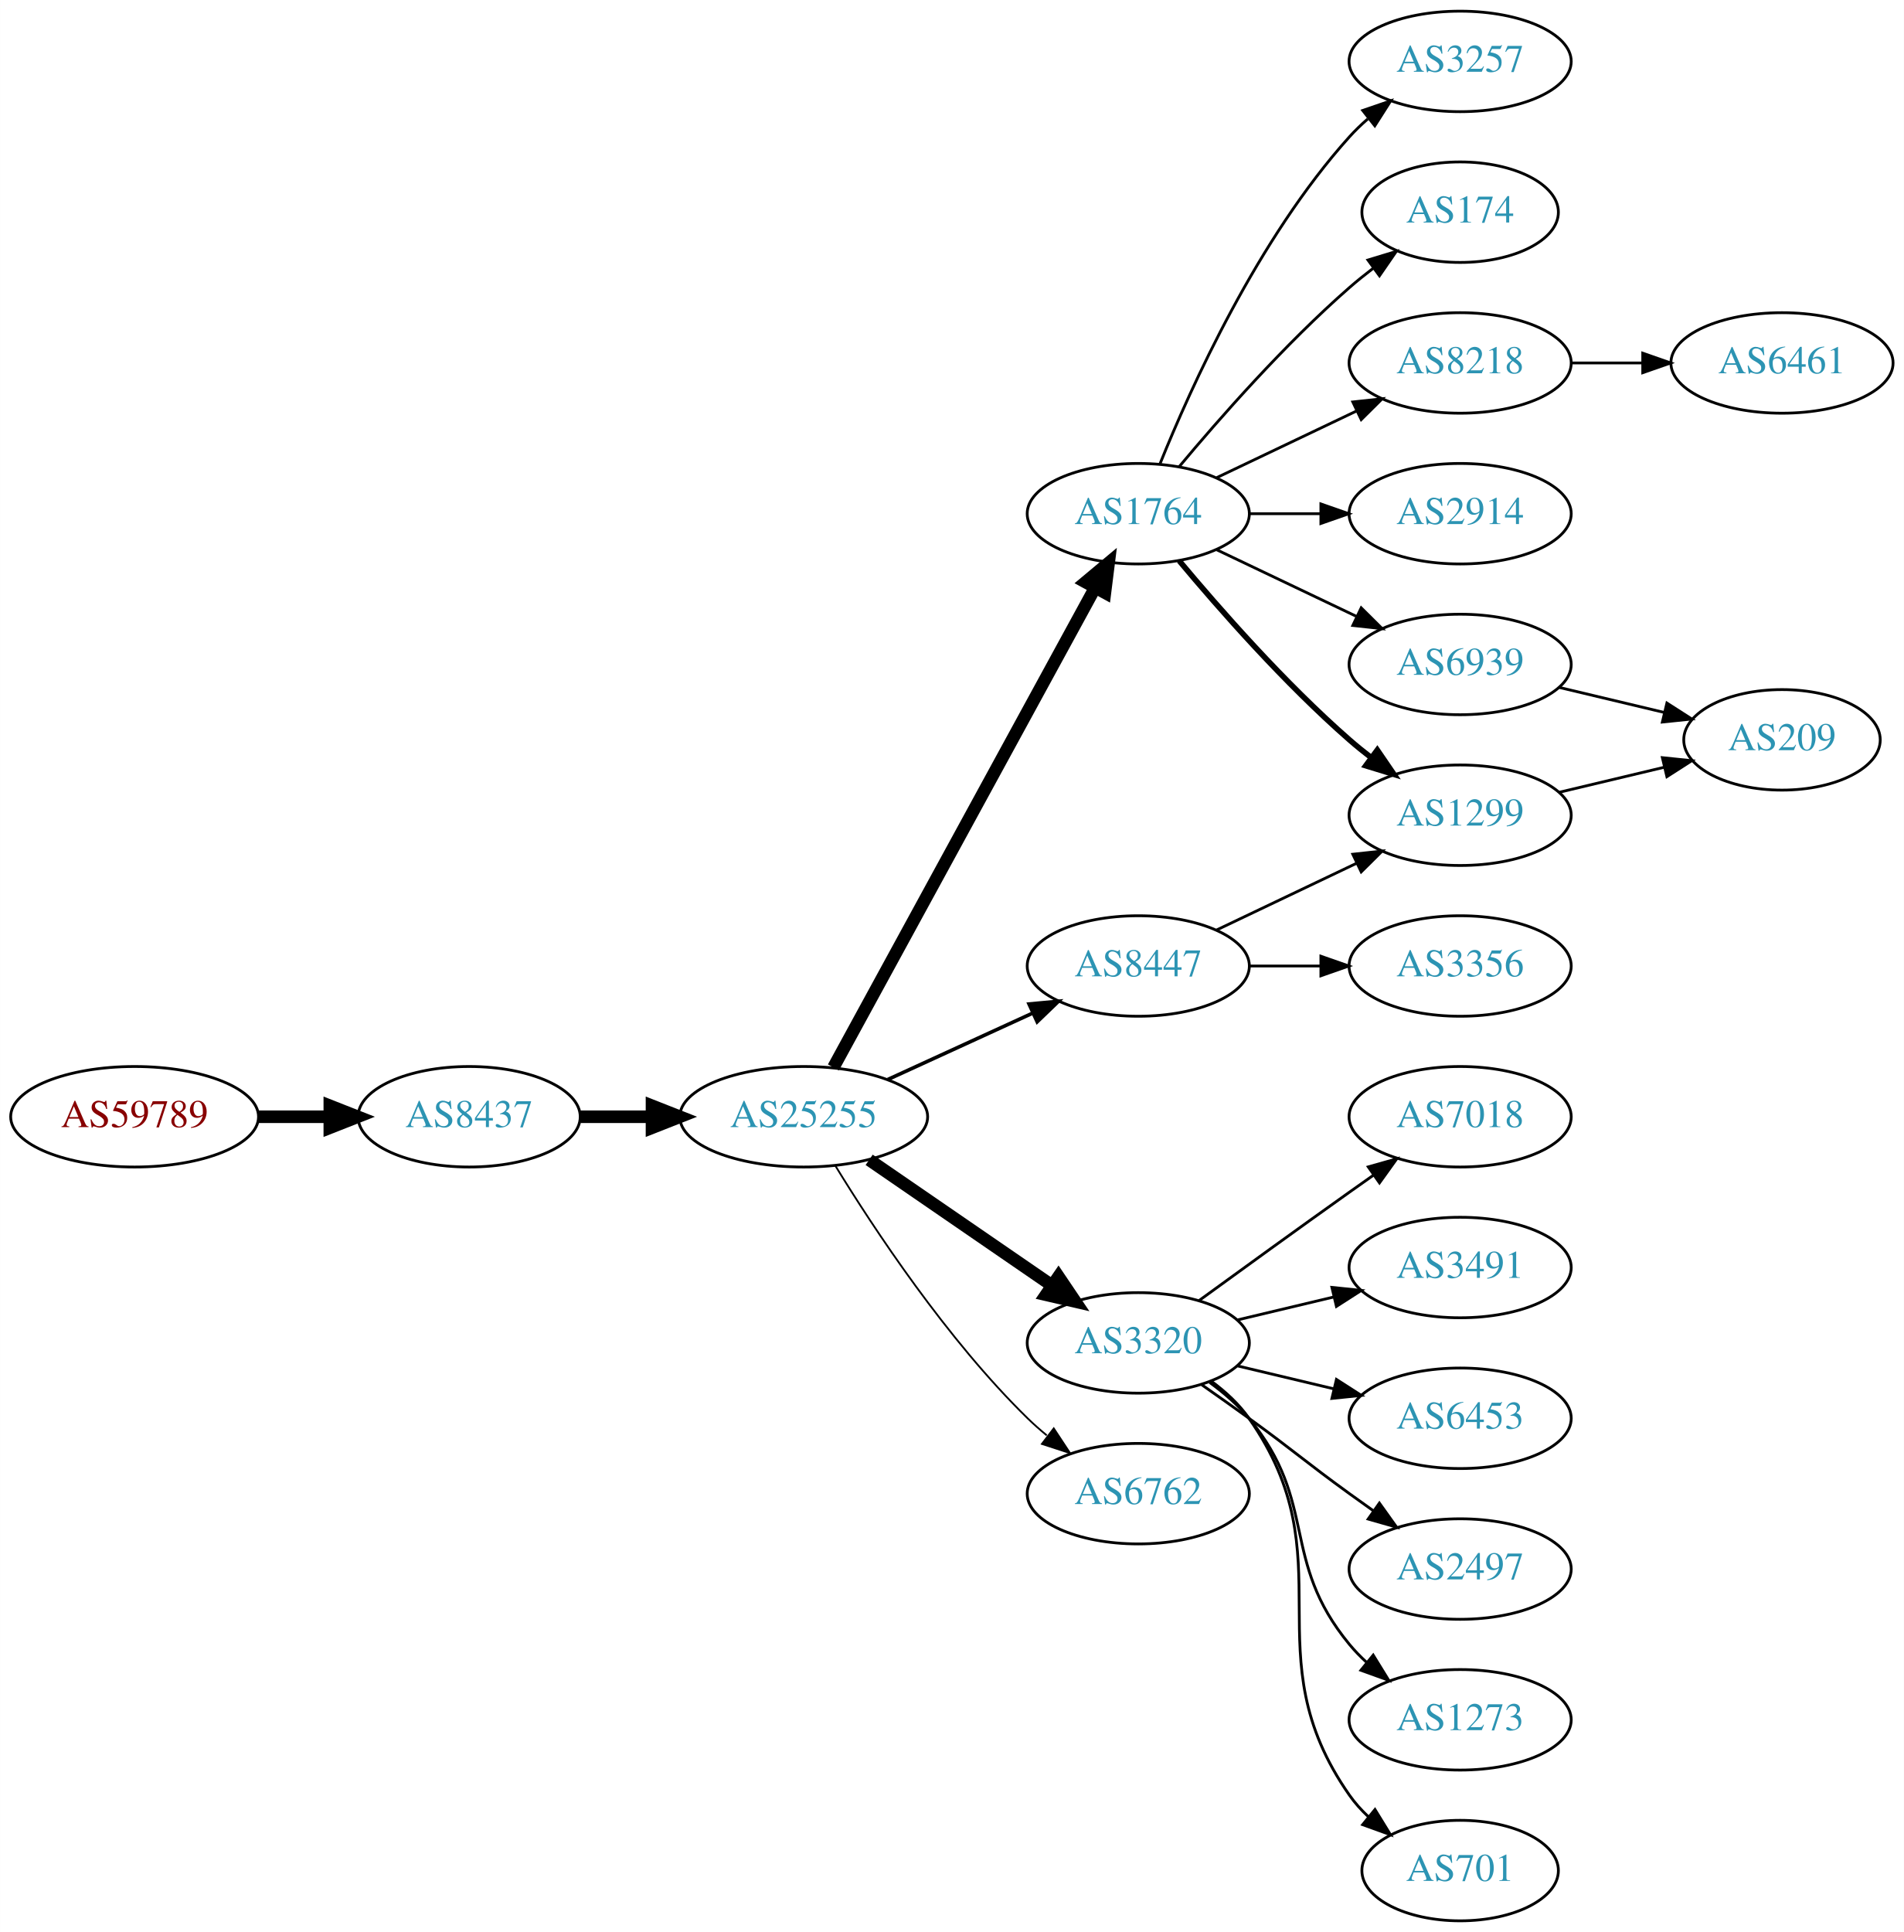
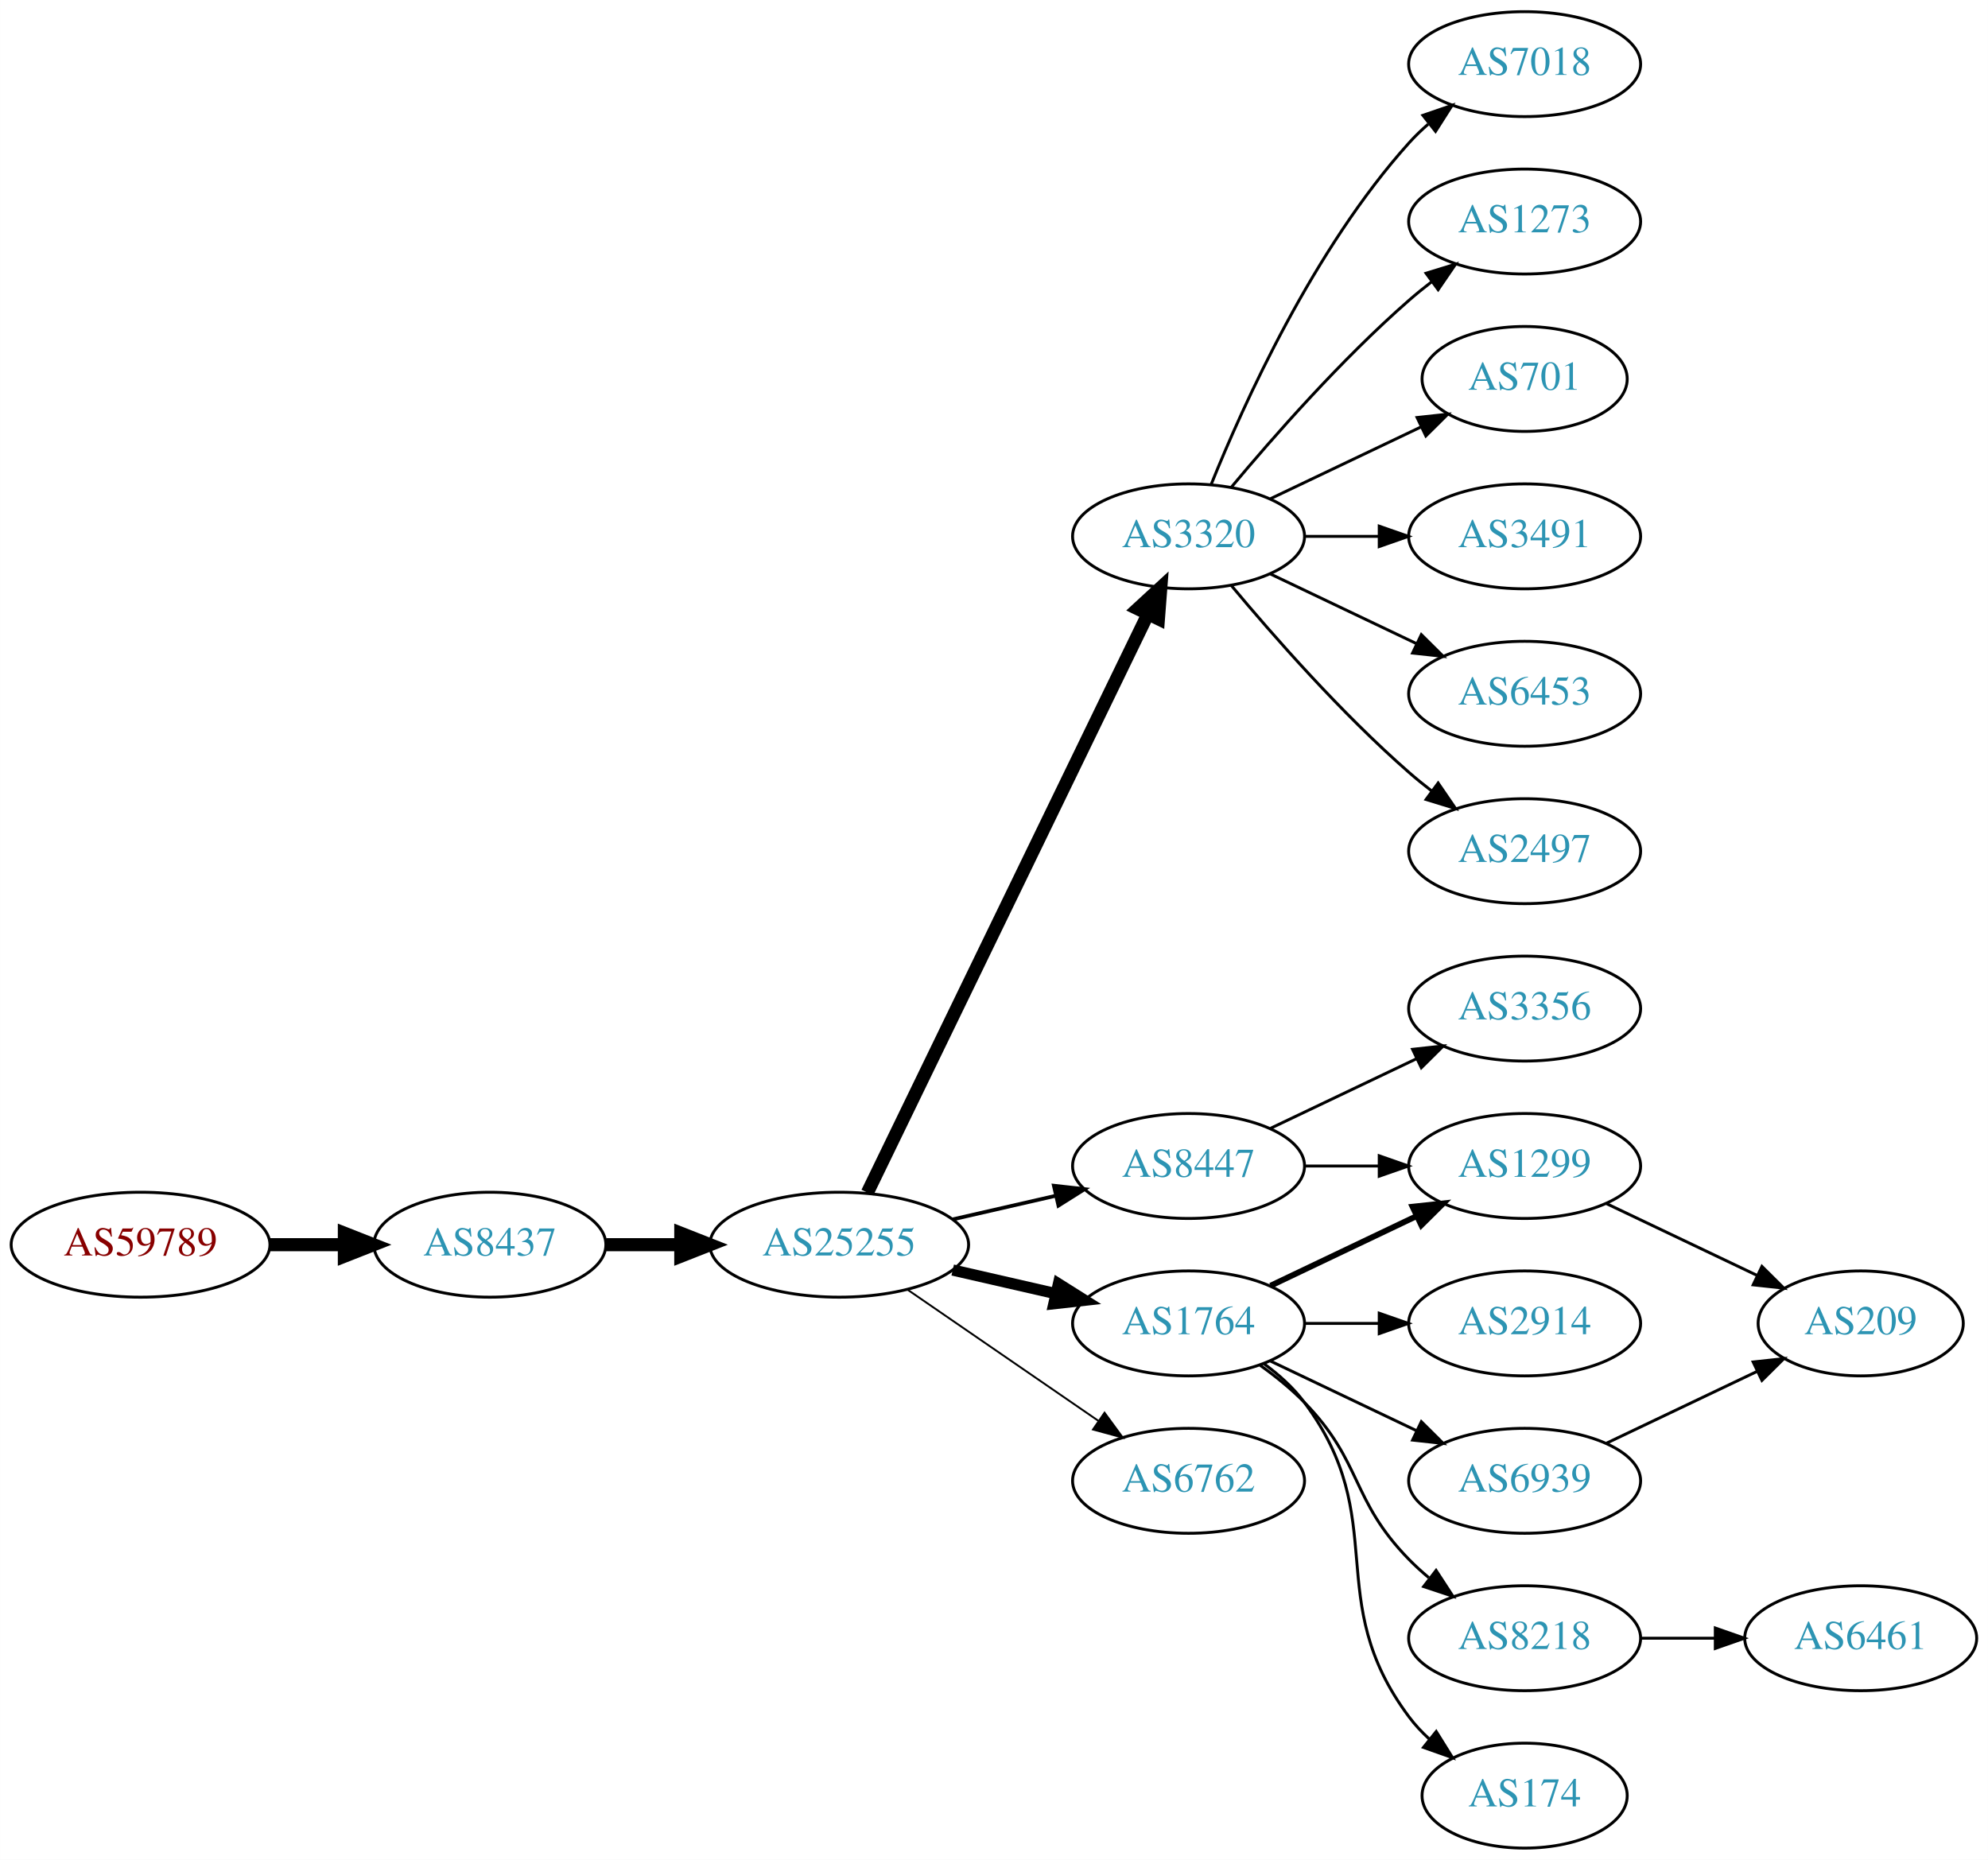
- <svg xmlns="http://www.w3.org/2000/svg" xmlns:xlink="http://www.w3.org/1999/xlink" width="682pt" height="692pt" viewBox="0.00 0.00 681.96 692.00">
-   <g id="graph0" class="graph" transform="scale(1 1) rotate(0) translate(4 688)">
-     <polygon fill="white" stroke="none" points="-4,4 -4,-688 677.956,-688 677.956,4 -4,4" />
+ <svg xmlns="http://www.w3.org/2000/svg" xmlns:xlink="http://www.w3.org/1999/xlink" width="682pt" height="638pt" viewBox="0.00 0.00 681.96 638.00">
+   <g id="graph0" class="graph" transform="scale(1 1) rotate(0) translate(4 634)">
+     <polygon fill="white" stroke="none" points="-4,4 -4,-634 677.956,-634 677.956,4 -4,4" />
    <g id="node1" class="node">
      <g id="a_node1">
        <a xlink:href="/asn/59789" xlink:title="AS59789 ~ atcismogmbh [AT]">
-           <ellipse fill="#ffffff" stroke="black" cx="44.196" cy="-288" rx="44.393" ry="18" />
-           <text text-anchor="middle" x="44.196" y="-284.3" font-family="Times,serif" font-size="14.00" fill="#880000">AS59789</text>
+           <ellipse fill="#ffffff" stroke="black" cx="44.196" cy="-207" rx="44.393" ry="18" />
+           <text text-anchor="middle" x="44.196" y="-203.3" font-family="Times,serif" font-size="14.00" fill="#880000">AS59789</text>
        </a>
      </g>
    </g>
    <g id="node2" class="node">
      <g id="a_node2">
        <a xlink:href="/asn/8437" xlink:title="AS8437 ~ Hutchison Drei Austria GmbH [AT]">
-           <ellipse fill="#ffffff" stroke="black" cx="164.039" cy="-288" rx="39.794" ry="18" />
-           <text text-anchor="middle" x="164.039" y="-284.3" font-family="Times,serif" font-size="14.00" fill="#2c94b3">AS8437</text>
+           <ellipse fill="#ffffff" stroke="black" cx="164.039" cy="-207" rx="39.794" ry="18" />
+           <text text-anchor="middle" x="164.039" y="-203.3" font-family="Times,serif" font-size="14.00" fill="#2c94b3">AS8437</text>
        </a>
      </g>
    </g>
    <g id="edge1" class="edge">
-       <path fill="none" stroke="black" stroke-width="4.5" d="M88.407,-288C96.72,-288 105.482,-288 113.965,-288" />
-       <polygon fill="black" stroke="black" stroke-width="4.5" points="114.123,-291.938 124.123,-288 114.123,-284.063 114.123,-291.938" />
+       <path fill="none" stroke="black" stroke-width="4.5" d="M88.407,-207C96.72,-207 105.482,-207 113.965,-207" />
+       <polygon fill="black" stroke="black" stroke-width="4.5" points="114.123,-210.938 124.123,-207 114.123,-203.063 114.123,-210.938" />
    </g>
    <g id="node3" class="node">
      <g id="a_node3">
        <a xlink:href="/asn/25255" xlink:title="AS25255 ~ ==&gt; TELE2 AUSTRIA &lt;== [AT]">
-           <ellipse fill="#ffffff" stroke="black" cx="283.881" cy="-288" rx="44.393" ry="18" />
-           <text text-anchor="middle" x="283.881" y="-284.3" font-family="Times,serif" font-size="14.00" fill="#2c94b3">AS25255</text>
+           <ellipse fill="#ffffff" stroke="black" cx="283.881" cy="-207" rx="44.393" ry="18" />
+           <text text-anchor="middle" x="283.881" y="-203.3" font-family="Times,serif" font-size="14.00" fill="#2c94b3">AS25255</text>
        </a>
      </g>
    </g>
    <g id="edge2" class="edge">
-       <path fill="none" stroke="black" stroke-width="4.5" d="M203.951,-288C212.054,-288 220.729,-288 229.255,-288" />
-       <polygon fill="black" stroke="black" stroke-width="4.5" points="229.533,-291.938 239.533,-288 229.533,-284.063 229.533,-291.938" />
+       <path fill="none" stroke="black" stroke-width="4.5" d="M203.951,-207C212.054,-207 220.729,-207 229.255,-207" />
+       <polygon fill="black" stroke="black" stroke-width="4.5" points="229.533,-210.938 239.533,-207 229.533,-203.063 229.533,-210.938" />
    </g>
    <g id="node4" class="node">
      <g id="a_node4">
-         <a xlink:href="/asn/1764" xlink:title="AS1764 ~ NEXTLAYER-AS [AT]">
-           <ellipse fill="#ffffff" stroke="black" cx="403.724" cy="-504" rx="39.794" ry="18" />
-           <text text-anchor="middle" x="403.724" y="-500.3" font-family="Times,serif" font-size="14.00" fill="#2c94b3">AS1764</text>
+         <a xlink:href="/asn/3320" xlink:title="AS3320 ~ DTAG [DE]">
+           <ellipse fill="#ffffff" stroke="black" cx="403.724" cy="-450" rx="39.794" ry="18" />
+           <text text-anchor="middle" x="403.724" y="-446.3" font-family="Times,serif" font-size="14.00" fill="#2c94b3">AS3320</text>
        </a>
      </g>
    </g>
    <g id="edge3" class="edge">
-       <path fill="none" stroke="black" stroke-width="4.5" d="M294.525,-305.676C315.206,-343.584 363.919,-432.873 388.298,-477.559" />
-       <polygon fill="black" stroke="black" stroke-width="4.5" points="384.866,-479.49 393.112,-486.383 391.779,-475.718 384.866,-479.49" />
+       <path fill="none" stroke="black" stroke-width="4.5" d="M293.546,-224.868C314.027,-267.101 365.514,-373.272 389.74,-423.227" />
+       <polygon fill="black" stroke="black" stroke-width="4.5" points="386.298,-425.154 394.205,-432.433 393.384,-421.717 386.298,-425.154" />
    </g>
    <g id="node5" class="node">
      <g id="a_node5">
-         <a xlink:href="/asn/3320" xlink:title="AS3320 ~ DTAG [DE]">
-           <ellipse fill="#ffffff" stroke="black" cx="403.724" cy="-207" rx="39.794" ry="18" />
-           <text text-anchor="middle" x="403.724" y="-203.3" font-family="Times,serif" font-size="14.00" fill="#2c94b3">AS3320</text>
+         <a xlink:href="/asn/8447" xlink:title="AS8447 ~ A1 Telekom Austria AG [AT]">
+           <ellipse fill="#ffffff" stroke="black" cx="403.724" cy="-234" rx="39.794" ry="18" />
+           <text text-anchor="middle" x="403.724" y="-230.3" font-family="Times,serif" font-size="14.00" fill="#2c94b3">AS8447</text>
        </a>
      </g>
    </g>
    <g id="edge4" class="edge">
-       <path fill="none" stroke="black" stroke-width="4.5" d="M307.324,-272.574C325.905,-259.802 352.466,-241.545 372.846,-227.537" />
-       <polygon fill="black" stroke="black" stroke-width="4.5" points="375.149,-230.731 381.16,-221.822 370.689,-224.242 375.149,-230.731" />
+       <path fill="none" stroke="black" stroke-width="1.286" d="M322.816,-215.692C334.057,-218.267 346.469,-221.111 358.092,-223.774" />
+       <polygon fill="black" stroke="black" stroke-width="1.286" points="357.525,-227.235 368.054,-226.057 359.088,-220.412 357.525,-227.235" />
    </g>
    <g id="node6" class="node">
      <g id="a_node6">
-         <a xlink:href="/asn/8447" xlink:title="AS8447 ~ A1 Telekom Austria AG [AT]">
-           <ellipse fill="#ffffff" stroke="black" cx="403.724" cy="-342" rx="39.794" ry="18" />
-           <text text-anchor="middle" x="403.724" y="-338.3" font-family="Times,serif" font-size="14.00" fill="#2c94b3">AS8447</text>
+         <a xlink:href="/asn/1764" xlink:title="AS1764 ~ NEXTLAYER-AS [AT]">
+           <ellipse fill="#ffffff" stroke="black" cx="403.724" cy="-180" rx="39.794" ry="18" />
+           <text text-anchor="middle" x="403.724" y="-176.3" font-family="Times,serif" font-size="14.00" fill="#2c94b3">AS1764</text>
        </a>
      </g>
    </g>
    <g id="edge5" class="edge">
-       <path fill="none" stroke="black" stroke-width="1.286" d="M314.011,-301.348C329.622,-308.502 349.02,-317.391 365.692,-325.03" />
-       <polygon fill="black" stroke="black" stroke-width="1.286" points="364.595,-328.378 375.144,-329.362 367.511,-322.014 364.595,-328.378" />
+       <path fill="none" stroke="black" stroke-width="3.857" d="M322.816,-198.308C334.057,-195.733 346.469,-192.889 358.092,-190.226" />
+       <polygon fill="black" stroke="black" stroke-width="3.857" points="359.088,-193.588 368.054,-187.943 357.525,-186.765 359.088,-193.588" />
    </g>
    <g id="node7" class="node">
      <g id="a_node7">
        <a xlink:href="/asn/6762" xlink:title="AS6762 ~ TELECOM ITALIA SPARKLE S.p.A. [IT]">
-           <ellipse fill="#ffffff" stroke="black" cx="403.724" cy="-153" rx="39.794" ry="18" />
-           <text text-anchor="middle" x="403.724" y="-149.3" font-family="Times,serif" font-size="14.00" fill="#2c94b3">AS6762</text>
+           <ellipse fill="#ffffff" stroke="black" cx="403.724" cy="-126" rx="39.794" ry="18" />
+           <text text-anchor="middle" x="403.724" y="-122.3" font-family="Times,serif" font-size="14.00" fill="#2c94b3">AS6762</text>
        </a>
      </g>
    </g>
    <g id="edge6" class="edge">
-       <path fill="none" stroke="black" stroke-width="0.643" d="M295.147,-270.56C308.955,-248.009 335.144,-208.278 364.077,-180 366.217,-177.908 368.535,-175.863 370.934,-173.894" />
-       <polygon fill="black" stroke="black" stroke-width="0.643" points="373.445,-176.382 379.276,-167.536 369.201,-170.815 373.445,-176.382" />
+       <path fill="none" stroke="black" stroke-width="0.643" d="M307.324,-191.574C325.905,-178.802 352.466,-160.545 372.846,-146.537" />
+       <polygon fill="black" stroke="black" stroke-width="0.643" points="374.902,-149.371 381.16,-140.822 370.936,-143.602 374.902,-149.371" />
    </g>
    <g id="node8" class="node">
      <g id="a_node8">
-         <a xlink:href="/asn/2914" xlink:title="AS2914 ~ NTT America, Inc. [US]">
-           <ellipse fill="#ffffff" stroke="black" cx="519.017" cy="-504" rx="39.794" ry="18" />
-           <text text-anchor="middle" x="519.017" y="-500.3" font-family="Times,serif" font-size="14.00" fill="#2c94b3">AS2914</text>
+         <a xlink:href="/asn/7018" xlink:title="AS7018 ~ AT&amp;T Services, Inc. [US]">
+           <ellipse fill="#ffffff" stroke="black" cx="519.017" cy="-612" rx="39.794" ry="18" />
+           <text text-anchor="middle" x="519.017" y="-608.3" font-family="Times,serif" font-size="14.00" fill="#2c94b3">AS7018</text>
        </a>
      </g>
    </g>
    <g id="edge7" class="edge">
-       <path fill="none" stroke="black" d="M443.396,-504C451.599,-504 460.363,-504 468.895,-504" />
-       <polygon fill="black" stroke="black" points="469.134,-507.5 479.134,-504 469.134,-500.5 469.134,-507.5" />
+       <path fill="none" stroke="black" d="M411.472,-467.787C422.523,-495.243 446.576,-548.578 479.37,-585 481.373,-587.224 483.591,-589.363 485.924,-591.397" />
+       <polygon fill="black" stroke="black" points="484.122,-594.433 494.143,-597.873 488.454,-588.935 484.122,-594.433" />
    </g>
    <g id="node9" class="node">
      <g id="a_node9">
-         <a xlink:href="/asn/1299" xlink:title="AS1299 ~ Telia Carrier [EU]">
-           <ellipse fill="#ffffff" stroke="black" cx="519.017" cy="-396" rx="39.794" ry="18" />
-           <text text-anchor="middle" x="519.017" y="-392.3" font-family="Times,serif" font-size="14.00" fill="#2c94b3">AS1299</text>
+         <a xlink:href="/asn/1273" xlink:title="AS1273 ~ Vodafone Group PLC [EU]">
+           <ellipse fill="#ffffff" stroke="black" cx="519.017" cy="-558" rx="39.794" ry="18" />
+           <text text-anchor="middle" x="519.017" y="-554.3" font-family="Times,serif" font-size="14.00" fill="#2c94b3">AS1273</text>
        </a>
      </g>
    </g>
    <g id="edge8" class="edge">
-       <path fill="none" stroke="black" stroke-width="2" d="M418.354,-487.183C432.636,-470.071 456.183,-443.255 479.37,-423 481.836,-420.846 484.475,-418.706 487.172,-416.628" />
-       <polygon fill="black" stroke="black" stroke-width="2" points="489.345,-419.375 495.326,-410.63 485.197,-413.736 489.345,-419.375" />
+       <path fill="none" stroke="black" d="M418.354,-466.817C432.636,-483.929 456.183,-510.745 479.37,-531 481.836,-533.154 484.475,-535.294 487.172,-537.372" />
+       <polygon fill="black" stroke="black" points="485.197,-540.264 495.326,-543.37 489.345,-534.625 485.197,-540.264" />
    </g>
    <g id="node10" class="node">
      <g id="a_node10">
-         <a xlink:href="/asn/6939" xlink:title="AS6939 ~ Hurricane Electric LLC [US]">
-           <ellipse fill="#ffffff" stroke="black" cx="519.017" cy="-450" rx="39.794" ry="18" />
-           <text text-anchor="middle" x="519.017" y="-446.3" font-family="Times,serif" font-size="14.00" fill="#2c94b3">AS6939</text>
+         <a xlink:href="/asn/701" xlink:title="AS701 ~ UUNET [US]">
+           <ellipse fill="#ffffff" stroke="black" cx="519.017" cy="-504" rx="35.194" ry="18" />
+           <text text-anchor="middle" x="519.017" y="-500.3" font-family="Times,serif" font-size="14.00" fill="#2c94b3">AS701</text>
        </a>
      </g>
    </g>
    <g id="edge9" class="edge">
-       <path fill="none" stroke="black" d="M431.86,-491.066C446.854,-483.919 465.675,-474.948 481.898,-467.215" />
-       <polygon fill="black" stroke="black" points="483.581,-470.291 491.102,-462.829 480.569,-463.972 483.581,-470.291" />
+       <path fill="none" stroke="black" d="M431.86,-462.934C447.292,-470.29 466.778,-479.577 483.313,-487.459" />
+       <polygon fill="black" stroke="black" points="482.121,-490.768 492.654,-491.911 485.133,-484.449 482.121,-490.768" />
    </g>
    <g id="node11" class="node">
      <g id="a_node11">
-         <a xlink:href="/asn/3257" xlink:title="AS3257 ~ GTT [DE]">
-           <ellipse fill="#ffffff" stroke="black" cx="519.017" cy="-666" rx="39.794" ry="18" />
-           <text text-anchor="middle" x="519.017" y="-662.3" font-family="Times,serif" font-size="14.00" fill="#2c94b3">AS3257</text>
+         <a xlink:href="/asn/3491" xlink:title="AS3491 ~ PCCW Global, Inc. [US]">
+           <ellipse fill="#ffffff" stroke="black" cx="519.017" cy="-450" rx="39.794" ry="18" />
+           <text text-anchor="middle" x="519.017" y="-446.3" font-family="Times,serif" font-size="14.00" fill="#2c94b3">AS3491</text>
        </a>
      </g>
    </g>
    <g id="edge10" class="edge">
-       <path fill="none" stroke="black" d="M411.472,-521.787C422.523,-549.243 446.576,-602.578 479.37,-639 481.373,-641.224 483.591,-643.363 485.924,-645.397" />
-       <polygon fill="black" stroke="black" points="484.122,-648.433 494.143,-651.873 488.454,-642.935 484.122,-648.433" />
+       <path fill="none" stroke="black" d="M443.396,-450C451.599,-450 460.363,-450 468.895,-450" />
+       <polygon fill="black" stroke="black" points="469.134,-453.5 479.134,-450 469.134,-446.5 469.134,-453.5" />
    </g>
    <g id="node12" class="node">
      <g id="a_node12">
-         <a xlink:href="/asn/174" xlink:title="AS174 ~ Cogent Communications [US]">
-           <ellipse fill="#ffffff" stroke="black" cx="519.017" cy="-612" rx="35.194" ry="18" />
-           <text text-anchor="middle" x="519.017" y="-608.3" font-family="Times,serif" font-size="14.00" fill="#2c94b3">AS174</text>
+         <a xlink:href="/asn/6453" xlink:title="AS6453 ~ TATA COMMUNICATIONS (AMERICA) INC [US]">
+           <ellipse fill="#ffffff" stroke="black" cx="519.017" cy="-396" rx="39.794" ry="18" />
+           <text text-anchor="middle" x="519.017" y="-392.3" font-family="Times,serif" font-size="14.00" fill="#2c94b3">AS6453</text>
        </a>
      </g>
    </g>
    <g id="edge11" class="edge">
-       <path fill="none" stroke="black" d="M418.354,-520.817C432.636,-537.929 456.183,-564.745 479.37,-585 482.04,-587.332 484.913,-589.648 487.843,-591.886" />
-       <polygon fill="black" stroke="black" points="485.994,-594.87 496.134,-597.939 490.121,-589.216 485.994,-594.87" />
+       <path fill="none" stroke="black" d="M431.86,-437.066C446.854,-429.919 465.675,-420.948 481.898,-413.215" />
+       <polygon fill="black" stroke="black" points="483.581,-416.291 491.102,-408.829 480.569,-409.972 483.581,-416.291" />
    </g>
    <g id="node13" class="node">
      <g id="a_node13">
-         <a xlink:href="/asn/8218" xlink:title="AS8218 ~ legacy Neotelecoms [FR]">
-           <ellipse fill="#ffffff" stroke="black" cx="519.017" cy="-558" rx="39.794" ry="18" />
-           <text text-anchor="middle" x="519.017" y="-554.3" font-family="Times,serif" font-size="14.00" fill="#2c94b3">AS8218</text>
+         <a xlink:href="/asn/2497" xlink:title="AS2497 ~ Internet Initiative Japan Inc. [JP]">
+           <ellipse fill="#ffffff" stroke="black" cx="519.017" cy="-342" rx="39.794" ry="18" />
+           <text text-anchor="middle" x="519.017" y="-338.3" font-family="Times,serif" font-size="14.00" fill="#2c94b3">AS2497</text>
        </a>
      </g>
    </g>
    <g id="edge12" class="edge">
-       <path fill="none" stroke="black" d="M431.86,-516.934C446.854,-524.081 465.675,-533.052 481.898,-540.785" />
-       <polygon fill="black" stroke="black" points="480.569,-544.028 491.102,-545.171 483.581,-537.709 480.569,-544.028" />
+       <path fill="none" stroke="black" d="M418.354,-433.183C432.636,-416.071 456.183,-389.255 479.37,-369 481.836,-366.846 484.475,-364.706 487.172,-362.628" />
+       <polygon fill="black" stroke="black" points="489.345,-365.375 495.326,-356.63 485.197,-359.736 489.345,-365.375" />
+     </g>
+     <g id="node14" class="node">
+       <g id="a_node14">
+         <a xlink:href="/asn/3356" xlink:title="AS3356 ~ Level 3 Parent, LLC [US]">
+           <ellipse fill="#ffffff" stroke="black" cx="519.017" cy="-288" rx="39.794" ry="18" />
+           <text text-anchor="middle" x="519.017" y="-284.3" font-family="Times,serif" font-size="14.00" fill="#2c94b3">AS3356</text>
+         </a>
+       </g>
+     </g>
+     <g id="edge13" class="edge">
+       <path fill="none" stroke="black" d="M431.86,-246.934C446.854,-254.081 465.675,-263.052 481.898,-270.785" />
+       <polygon fill="black" stroke="black" points="480.569,-274.028 491.102,-275.171 483.581,-267.709 480.569,-274.028" />
    </g>
    <g id="node15" class="node">
      <g id="a_node15">
-         <a xlink:href="/asn/7018" xlink:title="AS7018 ~ AT&amp;T Services, Inc. [US]">
-           <ellipse fill="#ffffff" stroke="black" cx="519.017" cy="-288" rx="39.794" ry="18" />
-           <text text-anchor="middle" x="519.017" y="-284.3" font-family="Times,serif" font-size="14.00" fill="#2c94b3">AS7018</text>
+         <a xlink:href="/asn/1299" xlink:title="AS1299 ~ Telia Carrier [EU]">
+           <ellipse fill="#ffffff" stroke="black" cx="519.017" cy="-234" rx="39.794" ry="18" />
+           <text text-anchor="middle" x="519.017" y="-230.3" font-family="Times,serif" font-size="14.00" fill="#2c94b3">AS1299</text>
        </a>
      </g>
    </g>
    <g id="edge14" class="edge">
-       <path fill="none" stroke="black" d="M425.572,-222.222C440.506,-233.091 461.12,-248.025 479.37,-261 482.191,-263.005 485.134,-265.085 488.082,-267.159" />
-       <polygon fill="black" stroke="black" points="486.109,-270.05 496.306,-272.926 490.128,-264.319 486.109,-270.05" />
+       <path fill="none" stroke="black" d="M443.396,-234C451.599,-234 460.363,-234 468.895,-234" />
+       <polygon fill="black" stroke="black" points="469.134,-237.5 479.134,-234 469.134,-230.5 469.134,-237.5" />
+     </g>
+     <g id="edge15" class="edge">
+       <path fill="none" stroke="black" stroke-width="2" d="M431.86,-192.934C446.854,-200.081 465.675,-209.052 481.898,-216.785" />
+       <polygon fill="black" stroke="black" stroke-width="2" points="480.569,-220.028 491.102,-221.171 483.581,-213.709 480.569,-220.028" />
    </g>
    <g id="node16" class="node">
      <g id="a_node16">
-         <a xlink:href="/asn/3491" xlink:title="AS3491 ~ PCCW Global, Inc. [US]">
-           <ellipse fill="#ffffff" stroke="black" cx="519.017" cy="-234" rx="39.794" ry="18" />
-           <text text-anchor="middle" x="519.017" y="-230.3" font-family="Times,serif" font-size="14.00" fill="#2c94b3">AS3491</text>
-         </a>
-       </g>
-     </g>
-     <g id="edge15" class="edge">
-       <path fill="none" stroke="black" d="M439.331,-215.248C450.202,-217.838 462.357,-220.735 473.799,-223.462" />
-       <polygon fill="black" stroke="black" points="473.082,-226.889 483.621,-225.803 474.705,-220.08 473.082,-226.889" />
+         <a xlink:href="/asn/2914" xlink:title="AS2914 ~ NTT America, Inc. [US]">
+           <ellipse fill="#ffffff" stroke="black" cx="519.017" cy="-180" rx="39.794" ry="18" />
+           <text text-anchor="middle" x="519.017" y="-176.3" font-family="Times,serif" font-size="14.00" fill="#2c94b3">AS2914</text>
+         </a>
+       </g>
+     </g>
+     <g id="edge16" class="edge">
+       <path fill="none" stroke="black" d="M443.396,-180C451.599,-180 460.363,-180 468.895,-180" />
+       <polygon fill="black" stroke="black" points="469.134,-183.5 479.134,-180 469.134,-176.5 469.134,-183.5" />
    </g>
    <g id="node17" class="node">
      <g id="a_node17">
-         <a xlink:href="/asn/6453" xlink:title="AS6453 ~ TATA COMMUNICATIONS (AMERICA) INC [US]">
-           <ellipse fill="#ffffff" stroke="black" cx="519.017" cy="-180" rx="39.794" ry="18" />
-           <text text-anchor="middle" x="519.017" y="-176.3" font-family="Times,serif" font-size="14.00" fill="#2c94b3">AS6453</text>
-         </a>
-       </g>
-     </g>
-     <g id="edge16" class="edge">
-       <path fill="none" stroke="black" d="M439.331,-198.752C450.202,-196.162 462.357,-193.265 473.799,-190.538" />
-       <polygon fill="black" stroke="black" points="474.705,-193.92 483.621,-188.197 473.082,-187.111 474.705,-193.92" />
+         <a xlink:href="/asn/8218" xlink:title="AS8218 ~ legacy Neotelecoms [FR]">
+           <ellipse fill="#ffffff" stroke="black" cx="519.017" cy="-72" rx="39.794" ry="18" />
+           <text text-anchor="middle" x="519.017" y="-68.3" font-family="Times,serif" font-size="14.00" fill="#2c94b3">AS8218</text>
+         </a>
+       </g>
+     </g>
+     <g id="edge17" class="edge">
+       <path fill="none" stroke="black" d="M428.318,-165.611C433.574,-161.852 438.906,-157.563 443.37,-153 463.543,-132.383 459.198,-119.617 479.37,-99 481.463,-96.861 483.746,-94.782 486.123,-92.79" />
+       <polygon fill="black" stroke="black" points="488.641,-95.268 494.423,-86.389 484.367,-89.725 488.641,-95.268" />
    </g>
    <g id="node18" class="node">
      <g id="a_node18">
-         <a xlink:href="/asn/2497" xlink:title="AS2497 ~ Internet Initiative Japan Inc. [JP]">
+         <a xlink:href="/asn/6939" xlink:title="AS6939 ~ Hurricane Electric LLC [US]">
          <ellipse fill="#ffffff" stroke="black" cx="519.017" cy="-126" rx="39.794" ry="18" />
-           <text text-anchor="middle" x="519.017" y="-122.3" font-family="Times,serif" font-size="14.00" fill="#2c94b3">AS2497</text>
-         </a>
-       </g>
-     </g>
-     <g id="edge17" class="edge">
-       <path fill="none" stroke="black" d="M426.481,-191.991C432.015,-188.121 437.934,-183.936 443.37,-180 459.57,-168.271 463.17,-164.729 479.37,-153 482.173,-150.971 485.105,-148.875 488.045,-146.79" />
-       <polygon fill="black" stroke="black" points="490.096,-149.627 496.26,-141.009 486.068,-143.903 490.096,-149.627" />
+           <text text-anchor="middle" x="519.017" y="-122.3" font-family="Times,serif" font-size="14.00" fill="#2c94b3">AS6939</text>
+         </a>
+       </g>
+     </g>
+     <g id="edge18" class="edge">
+       <path fill="none" stroke="black" d="M431.86,-167.066C446.854,-159.919 465.675,-150.948 481.898,-143.215" />
+       <polygon fill="black" stroke="black" points="483.581,-146.291 491.102,-138.829 480.569,-139.972 483.581,-146.291" />
    </g>
    <g id="node19" class="node">
      <g id="a_node19">
-         <a xlink:href="/asn/1273" xlink:title="AS1273 ~ Vodafone Group PLC [EU]">
-           <ellipse fill="#ffffff" stroke="black" cx="519.017" cy="-72" rx="39.794" ry="18" />
-           <text text-anchor="middle" x="519.017" y="-68.3" font-family="Times,serif" font-size="14.00" fill="#2c94b3">AS1273</text>
-         </a>
-       </g>
-     </g>
-     <g id="edge18" class="edge">
-       <path fill="none" stroke="black" d="M429.305,-192.844C434.399,-189.128 439.413,-184.799 443.37,-180 468.435,-149.606 454.306,-129.394 479.37,-99 481.225,-96.751 483.313,-94.604 485.531,-92.576" />
-       <polygon fill="black" stroke="black" points="487.88,-95.177 493.436,-86.156 483.467,-89.744 487.88,-95.177" />
+         <a xlink:href="/asn/174" xlink:title="AS174 ~ Cogent Communications [US]">
+           <ellipse fill="#ffffff" stroke="black" cx="519.017" cy="-18" rx="35.194" ry="18" />
+           <text text-anchor="middle" x="519.017" y="-14.3" font-family="Times,serif" font-size="14.00" fill="#2c94b3">AS174</text>
+         </a>
+       </g>
+     </g>
+     <g id="edge19" class="edge">
+       <path fill="none" stroke="black" d="M429.655,-166.118C434.731,-162.389 439.649,-157.984 443.37,-153 473.642,-112.458 449.099,-85.542 479.37,-45 481.378,-42.311 483.734,-39.791 486.275,-37.455" />
+       <polygon fill="black" stroke="black" points="488.689,-40.004 494.291,-31.011 484.304,-34.548 488.689,-40.004" />
    </g>
    <g id="node20" class="node">
      <g id="a_node20">
-         <a xlink:href="/asn/701" xlink:title="AS701 ~ UUNET [US]">
-           <ellipse fill="#ffffff" stroke="black" cx="519.017" cy="-18" rx="35.194" ry="18" />
-           <text text-anchor="middle" x="519.017" y="-14.3" font-family="Times,serif" font-size="14.00" fill="#2c94b3">AS701</text>
-         </a>
-       </g>
-     </g>
-     <g id="edge19" class="edge">
-       <path fill="none" stroke="black" d="M429.883,-193.284C434.947,-189.545 439.803,-185.096 443.37,-180 478.984,-129.131 443.757,-95.869 479.37,-45 481.295,-42.251 483.594,-39.69 486.099,-37.327" />
-       <polygon fill="black" stroke="black" points="488.516,-39.873 494.06,-30.844 484.096,-34.445 488.516,-39.873" />
-     </g>
-     <g id="edge21" class="edge">
-       <path fill="none" stroke="black" d="M431.86,-354.934C446.854,-362.081 465.675,-371.052 481.898,-378.785" />
-       <polygon fill="black" stroke="black" points="480.569,-382.028 491.102,-383.171 483.581,-375.709 480.569,-382.028" />
+         <a xlink:href="/asn/209" xlink:title="AS209 ~ CenturyLink Communications, LLC [US]">
+           <ellipse fill="#ffffff" stroke="black" cx="634.31" cy="-180" rx="35.194" ry="18" />
+           <text text-anchor="middle" x="634.31" y="-176.3" font-family="Times,serif" font-size="14.00" fill="#2c94b3">AS209</text>
+         </a>
+       </g>
+     </g>
+     <g id="edge20" class="edge">
+       <path fill="none" stroke="black" d="M547.153,-221.066C562.585,-213.71 582.07,-204.423 598.606,-196.541" />
+       <polygon fill="black" stroke="black" points="600.426,-199.551 607.947,-192.089 597.414,-193.232 600.426,-199.551" />
    </g>
    <g id="node21" class="node">
      <g id="a_node21">
-         <a xlink:href="/asn/3356" xlink:title="AS3356 ~ Level 3 Parent, LLC [US]">
-           <ellipse fill="#ffffff" stroke="black" cx="519.017" cy="-342" rx="39.794" ry="18" />
-           <text text-anchor="middle" x="519.017" y="-338.3" font-family="Times,serif" font-size="14.00" fill="#2c94b3">AS3356</text>
-         </a>
-       </g>
-     </g>
-     <g id="edge20" class="edge">
-       <path fill="none" stroke="black" d="M443.396,-342C451.599,-342 460.363,-342 468.895,-342" />
-       <polygon fill="black" stroke="black" points="469.134,-345.5 479.134,-342 469.134,-338.5 469.134,-345.5" />
-     </g>
-     <g id="node14" class="node">
-       <g id="a_node14">
-         <a xlink:href="/asn/209" xlink:title="AS209 ~ CenturyLink Communications, LLC [US]">
-           <ellipse fill="#ffffff" stroke="black" cx="634.31" cy="-423" rx="35.194" ry="18" />
-           <text text-anchor="middle" x="634.31" y="-419.3" font-family="Times,serif" font-size="14.00" fill="#2c94b3">AS209</text>
-         </a>
-       </g>
+         <a xlink:href="/asn/6461" xlink:title="AS6461 ~ Zayo Bandwidth [US]">
+           <ellipse fill="#ffffff" stroke="black" cx="634.31" cy="-72" rx="39.794" ry="18" />
+           <text text-anchor="middle" x="634.31" y="-68.3" font-family="Times,serif" font-size="14.00" fill="#2c94b3">AS6461</text>
+         </a>
+       </g>
+     </g>
+     <g id="edge21" class="edge">
+       <path fill="none" stroke="black" d="M558.689,-72C566.892,-72 575.656,-72 584.188,-72" />
+       <polygon fill="black" stroke="black" points="584.427,-75.5 594.427,-72 584.427,-68.5 584.427,-75.5" />
    </g>
    <g id="edge22" class="edge">
-       <path fill="none" stroke="black" d="M554.624,-404.248C566.418,-407.058 579.723,-410.229 591.991,-413.153" />
-       <polygon fill="black" stroke="black" points="591.457,-416.624 601.996,-415.537 593.08,-409.814 591.457,-416.624" />
-     </g>
-     <g id="edge13" class="edge">
-       <path fill="none" stroke="black" d="M554.624,-441.752C566.418,-438.942 579.723,-435.771 591.991,-432.847" />
-       <polygon fill="black" stroke="black" points="593.08,-436.186 601.996,-430.463 591.457,-429.376 593.08,-436.186" />
-     </g>
-     <g id="node22" class="node">
-       <g id="a_node22">
-         <a xlink:href="/asn/6461" xlink:title="AS6461 ~ Zayo Bandwidth [US]">
-           <ellipse fill="#ffffff" stroke="black" cx="634.31" cy="-558" rx="39.794" ry="18" />
-           <text text-anchor="middle" x="634.31" y="-554.3" font-family="Times,serif" font-size="14.00" fill="#2c94b3">AS6461</text>
-         </a>
-       </g>
-     </g>
-     <g id="edge23" class="edge">
-       <path fill="none" stroke="black" d="M558.689,-558C566.892,-558 575.656,-558 584.188,-558" />
-       <polygon fill="black" stroke="black" points="584.427,-561.5 594.427,-558 584.427,-554.5 584.427,-561.5" />
+       <path fill="none" stroke="black" d="M547.153,-138.934C562.585,-146.29 582.07,-155.577 598.606,-163.459" />
+       <polygon fill="black" stroke="black" points="597.414,-166.768 607.947,-167.911 600.426,-160.449 597.414,-166.768" />
    </g>
  </g>
</svg>
